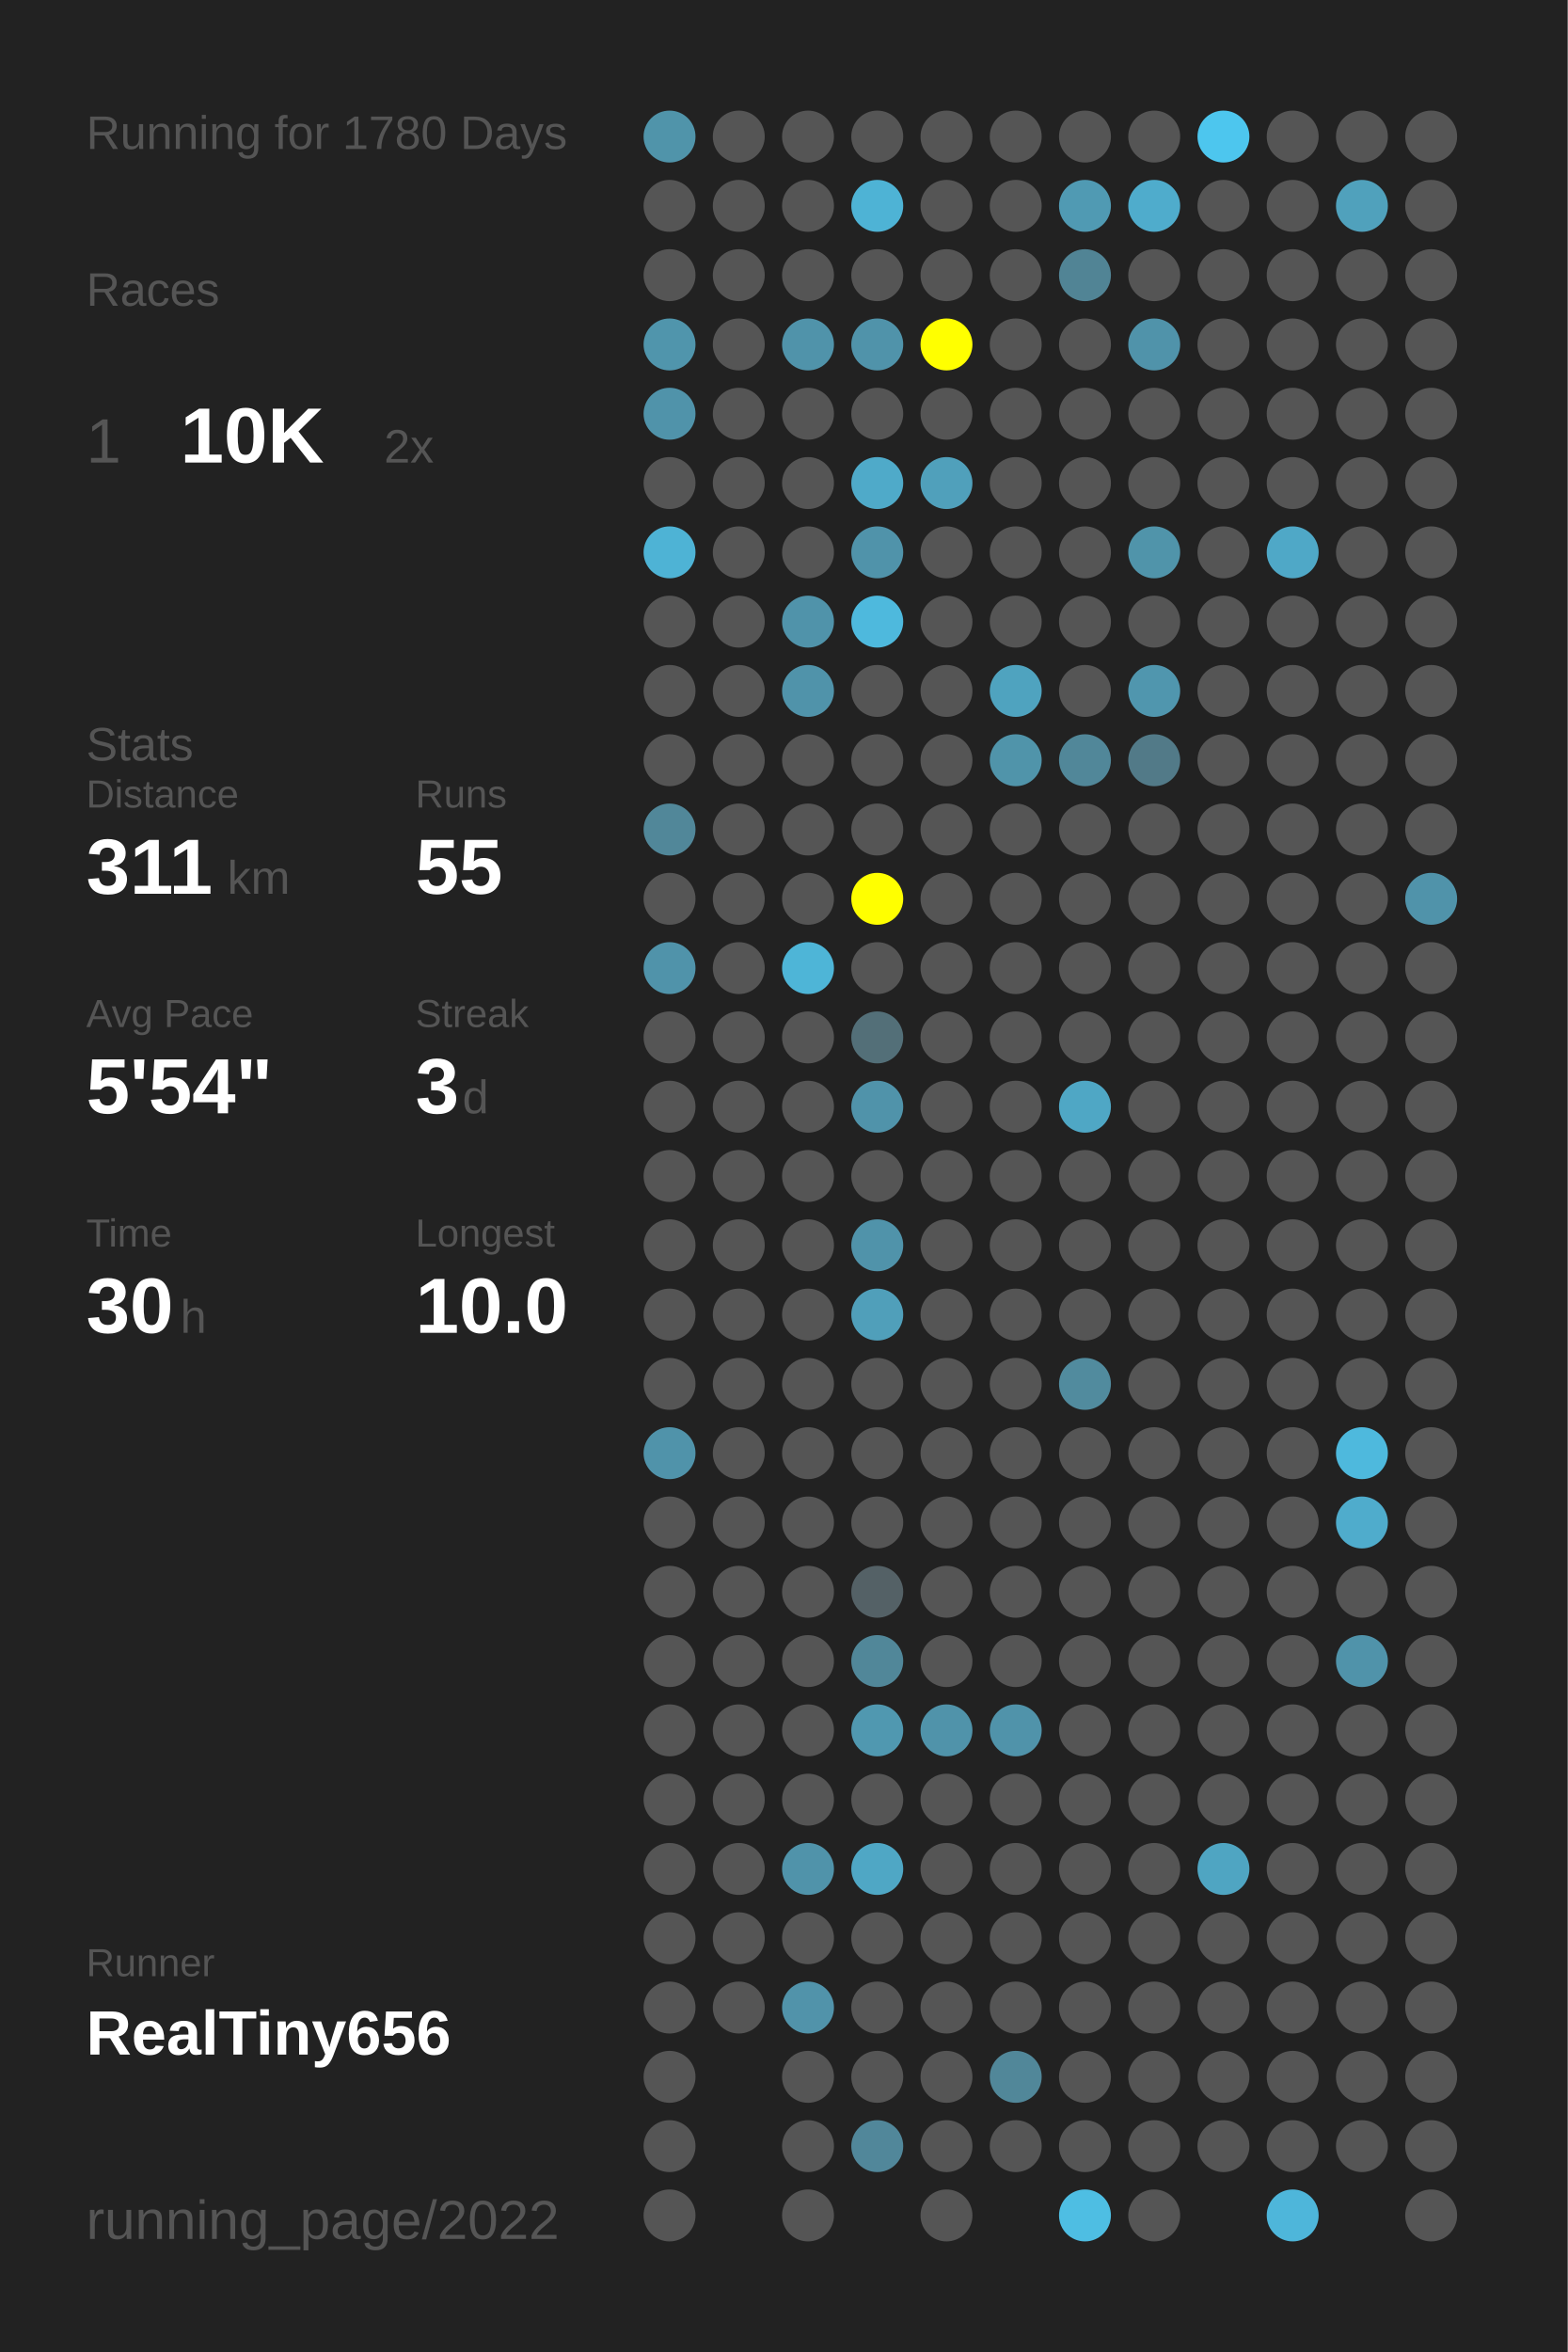
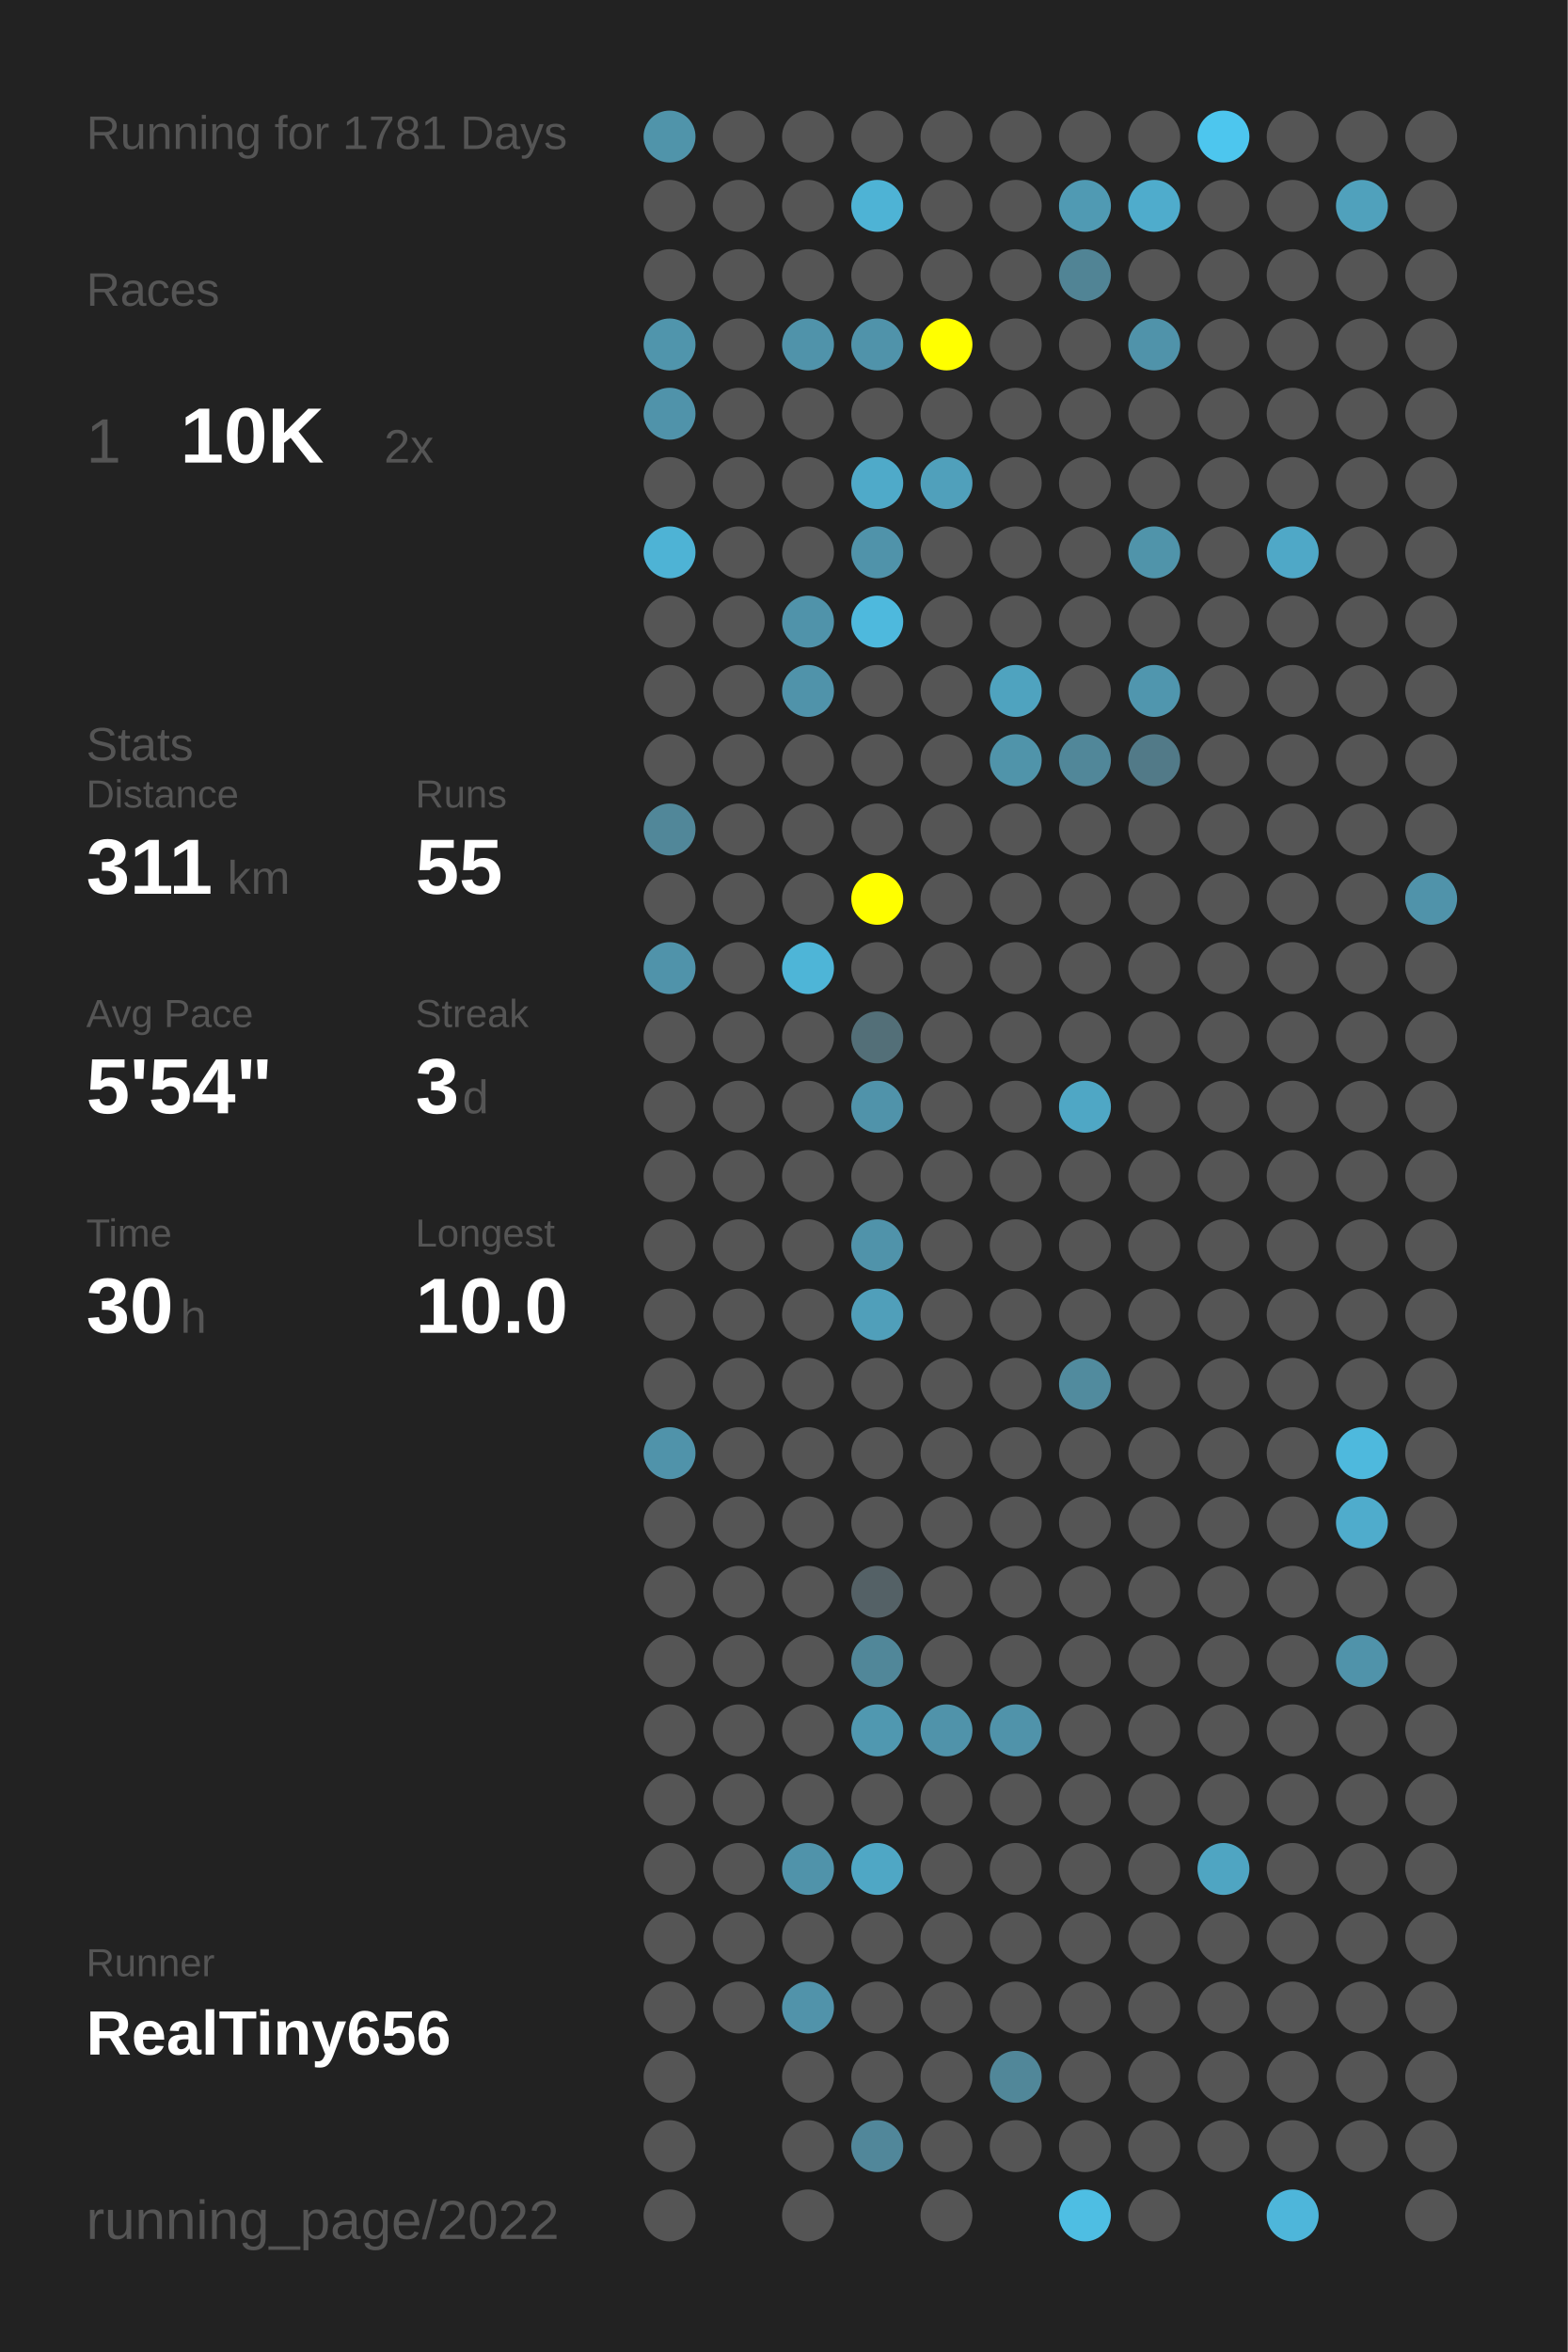
<svg xmlns="http://www.w3.org/2000/svg" baseProfile="full" height="300mm" version="1.1" viewBox="0,0,200,300" width="200mm">
  <defs />
  <rect fill="#222222" height="300" width="200" x="0" y="0" />
-   <text fill="#555555" style="font-size:6px; font-family:Arial;" x="11" y="19">Running for 1780 Days</text>
+   <text fill="#555555" style="font-size:6px; font-family:Arial;" x="11" y="19">Running for 1781 Days</text>
  <text fill="#555555" style="font-size:6px; font-family:Arial;" x="11" y="39">Races</text>
  <text fill="#555555" style="font-size:8px; font-family:Arial;" x="11" y="59">1</text>
  <text fill="#FFFFFF" style="font-size:10px; font-family:Arial; font-weight:bold;" x="23" y="59">10K</text>
  <text fill="#555555" style="font-size:6px; font-family:Arial;" x="49" y="59">2x</text>
  <text fill="#555555" style="font-size:6px; font-family:Arial;" x="11" y="97">Stats</text>
  <text fill="#555555" style="font-size:5px; font-family:Arial;" x="11" y="103">Distance</text>
  <text fill="#FFFFFF" style="font-size:10px; font-family:Arial; font-weight:bold;" x="11" y="114">311</text>
  <text fill="#555555" style="font-size:6px; font-family:Arial;" x="29" y="114">km</text>
  <text fill="#555555" style="font-size:5px; font-family:Arial;" x="53" y="103">Runs</text>
  <text fill="#FFFFFF" style="font-size:10px; font-family:Arial; font-weight:bold;" x="53" y="114">55</text>
  <text fill="#555555" style="font-size:5px; font-family:Arial;" x="11" y="131">Avg Pace</text>
  <text fill="#FFFFFF" style="font-size:10px; font-family:Arial; font-weight:bold;" x="11" y="142">5'54"</text>
  <text fill="#555555" style="font-size:5px; font-family:Arial;" x="53" y="131">Streak</text>
  <text fill="#FFFFFF" style="font-size:10px; font-family:Arial; font-weight:bold;" x="53" y="142">3</text>
  <text fill="#555555" style="font-size:6px; font-family:Arial;" x="59" y="142">d</text>
  <text fill="#555555" style="font-size:5px; font-family:Arial;" x="11" y="159">Time</text>
  <text fill="#FFFFFF" style="font-size:10px; font-family:Arial; font-weight:bold;" x="11" y="170">30</text>
  <text fill="#555555" style="font-size:6px; font-family:Arial;" x="23" y="170">h</text>
  <text fill="#555555" style="font-size:5px; font-family:Arial;" x="53" y="159">Longest</text>
  <text fill="#FFFFFF" style="font-size:10px; font-family:Arial; font-weight:bold;" x="53" y="170">10.0</text>
  <text fill="#555555" style="font-size:5px; font-family:Arial;" x="11" y="252.065">Runner</text>
  <text fill="#FFFFFF" style="font-size:8px; font-family:Arial; font-weight:bold;" x="11" y="262.065">RealTiny656</text>
  <text fill="#555555" style="font-size:7px; font-family:Arial;" x="11" y="285.581">running_page/2022</text>
  <circle cx="85.417" cy="17.419" fill="#5094aa" r="3.312" />
  <circle cx="85.417" cy="26.258" fill="#555555" r="3.312" />
  <circle cx="85.417" cy="35.097" fill="#555555" r="3.312" />
  <circle cx="85.417" cy="43.935" fill="#5095ac" r="3.312" />
  <circle cx="85.417" cy="52.774" fill="#5093aa" r="3.312" />
  <circle cx="85.417" cy="61.613" fill="#555555" r="3.312" />
  <circle cx="85.417" cy="70.452" fill="#4eb3d5" r="3.312" />
  <circle cx="85.417" cy="79.29" fill="#555555" r="3.312" />
  <circle cx="85.417" cy="88.129" fill="#555555" r="3.312" />
  <circle cx="85.417" cy="96.968" fill="#555555" r="3.312" />
  <circle cx="85.417" cy="105.806" fill="#518799" r="3.312" />
  <circle cx="85.417" cy="114.645" fill="#555555" r="3.312" />
  <circle cx="85.417" cy="123.484" fill="#5093aa" r="3.312" />
  <circle cx="85.417" cy="132.323" fill="#555555" r="3.312" />
  <circle cx="85.417" cy="141.161" fill="#555555" r="3.312" />
  <circle cx="85.417" cy="150" fill="#555555" r="3.312" />
  <circle cx="85.417" cy="158.839" fill="#555555" r="3.312" />
  <circle cx="85.417" cy="167.677" fill="#555555" r="3.312" />
  <circle cx="85.417" cy="176.516" fill="#555555" r="3.312" />
  <circle cx="85.417" cy="185.355" fill="#5093aa" r="3.312" />
  <circle cx="85.417" cy="194.194" fill="#555555" r="3.312" />
  <circle cx="85.417" cy="203.032" fill="#555555" r="3.312" />
  <circle cx="85.417" cy="211.871" fill="#555555" r="3.312" />
  <circle cx="85.417" cy="220.71" fill="#555555" r="3.312" />
  <circle cx="85.417" cy="229.548" fill="#555555" r="3.312" />
  <circle cx="85.417" cy="238.387" fill="#555555" r="3.312" />
  <circle cx="85.417" cy="247.226" fill="#555555" r="3.312" />
  <circle cx="85.417" cy="256.065" fill="#555555" r="3.312" />
  <circle cx="85.417" cy="264.903" fill="#555555" r="3.312" />
  <circle cx="85.417" cy="273.742" fill="#555555" r="3.312" />
  <circle cx="85.417" cy="282.581" fill="#555555" r="3.312" />
  <circle cx="94.25" cy="17.419" fill="#555555" r="3.312" />
  <circle cx="94.25" cy="26.258" fill="#555555" r="3.312" />
  <circle cx="94.25" cy="35.097" fill="#555555" r="3.312" />
  <circle cx="94.25" cy="43.935" fill="#555555" r="3.312" />
  <circle cx="94.25" cy="52.774" fill="#555555" r="3.312" />
  <circle cx="94.25" cy="61.613" fill="#555555" r="3.312" />
  <circle cx="94.25" cy="70.452" fill="#555555" r="3.312" />
  <circle cx="94.25" cy="79.29" fill="#555555" r="3.312" />
  <circle cx="94.25" cy="88.129" fill="#555555" r="3.312" />
  <circle cx="94.25" cy="96.968" fill="#555555" r="3.312" />
  <circle cx="94.25" cy="105.806" fill="#555555" r="3.312" />
  <circle cx="94.25" cy="114.645" fill="#555555" r="3.312" />
  <circle cx="94.25" cy="123.484" fill="#555555" r="3.312" />
  <circle cx="94.25" cy="132.323" fill="#555555" r="3.312" />
  <circle cx="94.25" cy="141.161" fill="#555555" r="3.312" />
  <circle cx="94.25" cy="150" fill="#555555" r="3.312" />
  <circle cx="94.25" cy="158.839" fill="#555555" r="3.312" />
  <circle cx="94.25" cy="167.677" fill="#555555" r="3.312" />
  <circle cx="94.25" cy="176.516" fill="#555555" r="3.312" />
  <circle cx="94.25" cy="185.355" fill="#555555" r="3.312" />
  <circle cx="94.25" cy="194.194" fill="#555555" r="3.312" />
  <circle cx="94.25" cy="203.032" fill="#555555" r="3.312" />
  <circle cx="94.25" cy="211.871" fill="#555555" r="3.312" />
  <circle cx="94.25" cy="220.71" fill="#555555" r="3.312" />
  <circle cx="94.25" cy="229.548" fill="#555555" r="3.312" />
  <circle cx="94.25" cy="238.387" fill="#555555" r="3.312" />
  <circle cx="94.25" cy="247.226" fill="#555555" r="3.312" />
  <circle cx="94.25" cy="256.065" fill="#555555" r="3.312" />
  <circle cx="103.083" cy="17.419" fill="#555555" r="3.312" />
  <circle cx="103.083" cy="26.258" fill="#555555" r="3.312" />
  <circle cx="103.083" cy="35.097" fill="#555555" r="3.312" />
  <circle cx="103.083" cy="43.935" fill="#5093aa" r="3.312" />
  <circle cx="103.083" cy="52.774" fill="#555555" r="3.312" />
  <circle cx="103.083" cy="61.613" fill="#555555" r="3.312" />
  <circle cx="103.083" cy="70.452" fill="#555555" r="3.312" />
  <circle cx="103.083" cy="79.29" fill="#5093aa" r="3.312" />
  <circle cx="103.083" cy="88.129" fill="#5093aa" r="3.312" />
  <circle cx="103.083" cy="96.968" fill="#555555" r="3.312" />
  <circle cx="103.083" cy="105.806" fill="#555555" r="3.312" />
  <circle cx="103.083" cy="114.645" fill="#555555" r="3.312" />
  <circle cx="103.083" cy="123.484" fill="#4eb5d7" r="3.312" />
  <circle cx="103.083" cy="132.323" fill="#555555" r="3.312" />
  <circle cx="103.083" cy="141.161" fill="#555555" r="3.312" />
  <circle cx="103.083" cy="150" fill="#555555" r="3.312" />
  <circle cx="103.083" cy="158.839" fill="#555555" r="3.312" />
  <circle cx="103.083" cy="167.677" fill="#555555" r="3.312" />
  <circle cx="103.083" cy="176.516" fill="#555555" r="3.312" />
  <circle cx="103.083" cy="185.355" fill="#555555" r="3.312" />
  <circle cx="103.083" cy="194.194" fill="#555555" r="3.312" />
  <circle cx="103.083" cy="203.032" fill="#555555" r="3.312" />
  <circle cx="103.083" cy="211.871" fill="#555555" r="3.312" />
  <circle cx="103.083" cy="220.71" fill="#555555" r="3.312" />
  <circle cx="103.083" cy="229.548" fill="#555555" r="3.312" />
  <circle cx="103.083" cy="238.387" fill="#5093aa" r="3.312" />
  <circle cx="103.083" cy="247.226" fill="#555555" r="3.312" />
  <circle cx="103.083" cy="256.065" fill="#5193aa" r="3.312" />
  <circle cx="103.083" cy="264.903" fill="#555555" r="3.312" />
  <circle cx="103.083" cy="273.742" fill="#555555" r="3.312" />
  <circle cx="103.083" cy="282.581" fill="#555555" r="3.312" />
  <circle cx="111.917" cy="17.419" fill="#555555" r="3.312" />
  <circle cx="111.917" cy="26.258" fill="#4eb3d5" r="3.312" />
  <circle cx="111.917" cy="35.097" fill="#555555" r="3.312" />
  <circle cx="111.917" cy="43.935" fill="#5093aa" r="3.312" />
  <circle cx="111.917" cy="52.774" fill="#555555" r="3.312" />
  <circle cx="111.917" cy="61.613" fill="#4faac9" r="3.312" />
  <circle cx="111.917" cy="70.452" fill="#5093aa" r="3.312" />
  <circle cx="111.917" cy="79.29" fill="#4eb9dd" r="3.312" />
  <circle cx="111.917" cy="88.129" fill="#555555" r="3.312" />
  <circle cx="111.917" cy="96.968" fill="#555555" r="3.312" />
  <circle cx="111.917" cy="105.806" fill="#555555" r="3.312" />
  <circle cx="111.917" cy="114.645" fill="#FFFF00" r="3.312" />
  <circle cx="111.917" cy="123.484" fill="#555555" r="3.312" />
  <circle cx="111.917" cy="132.323" fill="#536f78" r="3.312" />
  <circle cx="111.917" cy="141.161" fill="#5093aa" r="3.312" />
  <circle cx="111.917" cy="150" fill="#555555" r="3.312" />
  <circle cx="111.917" cy="158.839" fill="#5093aa" r="3.312" />
  <circle cx="111.917" cy="167.677" fill="#509fba" r="3.312" />
  <circle cx="111.917" cy="176.516" fill="#555555" r="3.312" />
  <circle cx="111.917" cy="185.355" fill="#555555" r="3.312" />
  <circle cx="111.917" cy="194.194" fill="#555555" r="3.312" />
  <circle cx="111.917" cy="203.032" fill="#546166" r="3.312" />
  <circle cx="111.917" cy="211.871" fill="#518799" r="3.312" />
  <circle cx="111.917" cy="220.71" fill="#5098b0" r="3.312" />
  <circle cx="111.917" cy="229.548" fill="#555555" r="3.312" />
  <circle cx="111.917" cy="238.387" fill="#4fa7c5" r="3.312" />
  <circle cx="111.917" cy="247.226" fill="#555555" r="3.312" />
  <circle cx="111.917" cy="256.065" fill="#555555" r="3.312" />
  <circle cx="111.917" cy="264.903" fill="#555555" r="3.312" />
  <circle cx="111.917" cy="273.742" fill="#51879a" r="3.312" />
  <circle cx="120.75" cy="17.419" fill="#555555" r="3.312" />
  <circle cx="120.75" cy="26.258" fill="#555555" r="3.312" />
  <circle cx="120.75" cy="35.097" fill="#555555" r="3.312" />
  <circle cx="120.75" cy="43.935" fill="#FFFF00" r="3.312" />
  <circle cx="120.75" cy="52.774" fill="#555555" r="3.312" />
  <circle cx="120.75" cy="61.613" fill="#50a0bb" r="3.312" />
  <circle cx="120.75" cy="70.452" fill="#555555" r="3.312" />
  <circle cx="120.75" cy="79.29" fill="#555555" r="3.312" />
  <circle cx="120.75" cy="88.129" fill="#555555" r="3.312" />
  <circle cx="120.75" cy="96.968" fill="#555555" r="3.312" />
  <circle cx="120.75" cy="105.806" fill="#555555" r="3.312" />
  <circle cx="120.75" cy="114.645" fill="#555555" r="3.312" />
  <circle cx="120.75" cy="123.484" fill="#555555" r="3.312" />
  <circle cx="120.75" cy="132.323" fill="#555555" r="3.312" />
  <circle cx="120.75" cy="141.161" fill="#555555" r="3.312" />
  <circle cx="120.75" cy="150" fill="#555555" r="3.312" />
  <circle cx="120.75" cy="158.839" fill="#555555" r="3.312" />
  <circle cx="120.75" cy="167.677" fill="#555555" r="3.312" />
  <circle cx="120.75" cy="176.516" fill="#555555" r="3.312" />
  <circle cx="120.75" cy="185.355" fill="#555555" r="3.312" />
  <circle cx="120.75" cy="194.194" fill="#555555" r="3.312" />
  <circle cx="120.75" cy="203.032" fill="#555555" r="3.312" />
  <circle cx="120.75" cy="211.871" fill="#555555" r="3.312" />
  <circle cx="120.75" cy="220.71" fill="#5093aa" r="3.312" />
  <circle cx="120.75" cy="229.548" fill="#555555" r="3.312" />
  <circle cx="120.75" cy="238.387" fill="#555555" r="3.312" />
  <circle cx="120.75" cy="247.226" fill="#555555" r="3.312" />
  <circle cx="120.75" cy="256.065" fill="#555555" r="3.312" />
  <circle cx="120.75" cy="264.903" fill="#555555" r="3.312" />
  <circle cx="120.75" cy="273.742" fill="#555555" r="3.312" />
  <circle cx="120.75" cy="282.581" fill="#555555" r="3.312" />
  <circle cx="129.583" cy="17.419" fill="#555555" r="3.312" />
  <circle cx="129.583" cy="26.258" fill="#555555" r="3.312" />
  <circle cx="129.583" cy="35.097" fill="#555555" r="3.312" />
  <circle cx="129.583" cy="43.935" fill="#555555" r="3.312" />
  <circle cx="129.583" cy="52.774" fill="#555555" r="3.312" />
  <circle cx="129.583" cy="61.613" fill="#555555" r="3.312" />
  <circle cx="129.583" cy="70.452" fill="#555555" r="3.312" />
  <circle cx="129.583" cy="79.29" fill="#555555" r="3.312" />
  <circle cx="129.583" cy="88.129" fill="#4fa3bf" r="3.312" />
  <circle cx="129.583" cy="96.968" fill="#5094aa" r="3.312" />
  <circle cx="129.583" cy="105.806" fill="#555555" r="3.312" />
  <circle cx="129.583" cy="114.645" fill="#555555" r="3.312" />
  <circle cx="129.583" cy="123.484" fill="#555555" r="3.312" />
  <circle cx="129.583" cy="132.323" fill="#555555" r="3.312" />
  <circle cx="129.583" cy="141.161" fill="#555555" r="3.312" />
  <circle cx="129.583" cy="150" fill="#555555" r="3.312" />
  <circle cx="129.583" cy="158.839" fill="#555555" r="3.312" />
  <circle cx="129.583" cy="167.677" fill="#555555" r="3.312" />
  <circle cx="129.583" cy="176.516" fill="#555555" r="3.312" />
  <circle cx="129.583" cy="185.355" fill="#555555" r="3.312" />
  <circle cx="129.583" cy="194.194" fill="#555555" r="3.312" />
  <circle cx="129.583" cy="203.032" fill="#555555" r="3.312" />
  <circle cx="129.583" cy="211.871" fill="#555555" r="3.312" />
  <circle cx="129.583" cy="220.71" fill="#5093aa" r="3.312" />
  <circle cx="129.583" cy="229.548" fill="#555555" r="3.312" />
  <circle cx="129.583" cy="238.387" fill="#555555" r="3.312" />
  <circle cx="129.583" cy="247.226" fill="#555555" r="3.312" />
  <circle cx="129.583" cy="256.065" fill="#555555" r="3.312" />
  <circle cx="129.583" cy="264.903" fill="#518799" r="3.312" />
  <circle cx="129.583" cy="273.742" fill="#555555" r="3.312" />
  <circle cx="138.417" cy="17.419" fill="#555555" r="3.312" />
  <circle cx="138.417" cy="26.258" fill="#509ab3" r="3.312" />
  <circle cx="138.417" cy="35.097" fill="#518495" r="3.312" />
  <circle cx="138.417" cy="43.935" fill="#555555" r="3.312" />
  <circle cx="138.417" cy="52.774" fill="#555555" r="3.312" />
  <circle cx="138.417" cy="61.613" fill="#555555" r="3.312" />
  <circle cx="138.417" cy="70.452" fill="#555555" r="3.312" />
  <circle cx="138.417" cy="79.29" fill="#555555" r="3.312" />
  <circle cx="138.417" cy="88.129" fill="#555555" r="3.312" />
  <circle cx="138.417" cy="96.968" fill="#518799" r="3.312" />
  <circle cx="138.417" cy="105.806" fill="#555555" r="3.312" />
  <circle cx="138.417" cy="114.645" fill="#555555" r="3.312" />
  <circle cx="138.417" cy="123.484" fill="#555555" r="3.312" />
  <circle cx="138.417" cy="132.323" fill="#555555" r="3.312" />
  <circle cx="138.417" cy="141.161" fill="#4fa7c5" r="3.312" />
  <circle cx="138.417" cy="150" fill="#555555" r="3.312" />
  <circle cx="138.417" cy="158.839" fill="#555555" r="3.312" />
  <circle cx="138.417" cy="167.677" fill="#555555" r="3.312" />
  <circle cx="138.417" cy="176.516" fill="#518b9e" r="3.312" />
  <circle cx="138.417" cy="185.355" fill="#555555" r="3.312" />
  <circle cx="138.417" cy="194.194" fill="#555555" r="3.312" />
  <circle cx="138.417" cy="203.032" fill="#555555" r="3.312" />
  <circle cx="138.417" cy="211.871" fill="#555555" r="3.312" />
  <circle cx="138.417" cy="220.71" fill="#555555" r="3.312" />
  <circle cx="138.417" cy="229.548" fill="#555555" r="3.312" />
  <circle cx="138.417" cy="238.387" fill="#555555" r="3.312" />
  <circle cx="138.417" cy="247.226" fill="#555555" r="3.312" />
  <circle cx="138.417" cy="256.065" fill="#555555" r="3.312" />
  <circle cx="138.417" cy="264.903" fill="#555555" r="3.312" />
  <circle cx="138.417" cy="273.742" fill="#555555" r="3.312" />
  <circle cx="138.417" cy="282.581" fill="#4ebee3" r="3.312" />
  <circle cx="147.25" cy="17.419" fill="#555555" r="3.312" />
  <circle cx="147.25" cy="26.258" fill="#4faccc" r="3.312" />
  <circle cx="147.25" cy="35.097" fill="#555555" r="3.312" />
  <circle cx="147.25" cy="43.935" fill="#5093aa" r="3.312" />
  <circle cx="147.25" cy="52.774" fill="#555555" r="3.312" />
  <circle cx="147.25" cy="61.613" fill="#555555" r="3.312" />
  <circle cx="147.25" cy="70.452" fill="#5094aa" r="3.312" />
  <circle cx="147.25" cy="79.29" fill="#555555" r="3.312" />
  <circle cx="147.25" cy="88.129" fill="#5096ae" r="3.312" />
  <circle cx="147.25" cy="96.968" fill="#527a88" r="3.312" />
  <circle cx="147.25" cy="105.806" fill="#555555" r="3.312" />
  <circle cx="147.25" cy="114.645" fill="#555555" r="3.312" />
  <circle cx="147.25" cy="123.484" fill="#555555" r="3.312" />
  <circle cx="147.25" cy="132.323" fill="#555555" r="3.312" />
  <circle cx="147.25" cy="141.161" fill="#555555" r="3.312" />
  <circle cx="147.25" cy="150" fill="#555555" r="3.312" />
  <circle cx="147.25" cy="158.839" fill="#555555" r="3.312" />
  <circle cx="147.25" cy="167.677" fill="#555555" r="3.312" />
  <circle cx="147.25" cy="176.516" fill="#555555" r="3.312" />
  <circle cx="147.25" cy="185.355" fill="#555555" r="3.312" />
  <circle cx="147.25" cy="194.194" fill="#555555" r="3.312" />
  <circle cx="147.25" cy="203.032" fill="#555555" r="3.312" />
  <circle cx="147.25" cy="211.871" fill="#555555" r="3.312" />
  <circle cx="147.25" cy="220.71" fill="#555555" r="3.312" />
  <circle cx="147.25" cy="229.548" fill="#555555" r="3.312" />
  <circle cx="147.25" cy="238.387" fill="#555555" r="3.312" />
  <circle cx="147.25" cy="247.226" fill="#555555" r="3.312" />
  <circle cx="147.25" cy="256.065" fill="#555555" r="3.312" />
  <circle cx="147.25" cy="264.903" fill="#555555" r="3.312" />
  <circle cx="147.25" cy="273.742" fill="#555555" r="3.312" />
  <circle cx="147.25" cy="282.581" fill="#555555" r="3.312" />
  <circle cx="156.083" cy="17.419" fill="#4dc6ee" r="3.312" />
  <circle cx="156.083" cy="26.258" fill="#555555" r="3.312" />
  <circle cx="156.083" cy="35.097" fill="#555555" r="3.312" />
  <circle cx="156.083" cy="43.935" fill="#555555" r="3.312" />
  <circle cx="156.083" cy="52.774" fill="#555555" r="3.312" />
  <circle cx="156.083" cy="61.613" fill="#555555" r="3.312" />
  <circle cx="156.083" cy="70.452" fill="#555555" r="3.312" />
  <circle cx="156.083" cy="79.29" fill="#555555" r="3.312" />
  <circle cx="156.083" cy="88.129" fill="#555555" r="3.312" />
  <circle cx="156.083" cy="96.968" fill="#555555" r="3.312" />
  <circle cx="156.083" cy="105.806" fill="#555555" r="3.312" />
  <circle cx="156.083" cy="114.645" fill="#555555" r="3.312" />
  <circle cx="156.083" cy="123.484" fill="#555555" r="3.312" />
  <circle cx="156.083" cy="132.323" fill="#555555" r="3.312" />
  <circle cx="156.083" cy="141.161" fill="#555555" r="3.312" />
  <circle cx="156.083" cy="150" fill="#555555" r="3.312" />
  <circle cx="156.083" cy="158.839" fill="#555555" r="3.312" />
  <circle cx="156.083" cy="167.677" fill="#555555" r="3.312" />
  <circle cx="156.083" cy="176.516" fill="#555555" r="3.312" />
  <circle cx="156.083" cy="185.355" fill="#555555" r="3.312" />
  <circle cx="156.083" cy="194.194" fill="#555555" r="3.312" />
  <circle cx="156.083" cy="203.032" fill="#555555" r="3.312" />
  <circle cx="156.083" cy="211.871" fill="#555555" r="3.312" />
  <circle cx="156.083" cy="220.71" fill="#555555" r="3.312" />
  <circle cx="156.083" cy="229.548" fill="#555555" r="3.312" />
  <circle cx="156.083" cy="238.387" fill="#4fa5c2" r="3.312" />
  <circle cx="156.083" cy="247.226" fill="#555555" r="3.312" />
  <circle cx="156.083" cy="256.065" fill="#555555" r="3.312" />
  <circle cx="156.083" cy="264.903" fill="#555555" r="3.312" />
  <circle cx="156.083" cy="273.742" fill="#555555" r="3.312" />
  <circle cx="164.917" cy="17.419" fill="#555555" r="3.312" />
  <circle cx="164.917" cy="26.258" fill="#555555" r="3.312" />
  <circle cx="164.917" cy="35.097" fill="#555555" r="3.312" />
  <circle cx="164.917" cy="43.935" fill="#555555" r="3.312" />
  <circle cx="164.917" cy="52.774" fill="#555555" r="3.312" />
  <circle cx="164.917" cy="61.613" fill="#555555" r="3.312" />
  <circle cx="164.917" cy="70.452" fill="#4fa8c7" r="3.312" />
  <circle cx="164.917" cy="79.29" fill="#555555" r="3.312" />
  <circle cx="164.917" cy="88.129" fill="#555555" r="3.312" />
  <circle cx="164.917" cy="96.968" fill="#555555" r="3.312" />
  <circle cx="164.917" cy="105.806" fill="#555555" r="3.312" />
  <circle cx="164.917" cy="114.645" fill="#555555" r="3.312" />
  <circle cx="164.917" cy="123.484" fill="#555555" r="3.312" />
  <circle cx="164.917" cy="132.323" fill="#555555" r="3.312" />
  <circle cx="164.917" cy="141.161" fill="#555555" r="3.312" />
  <circle cx="164.917" cy="150" fill="#555555" r="3.312" />
  <circle cx="164.917" cy="158.839" fill="#555555" r="3.312" />
  <circle cx="164.917" cy="167.677" fill="#555555" r="3.312" />
  <circle cx="164.917" cy="176.516" fill="#555555" r="3.312" />
  <circle cx="164.917" cy="185.355" fill="#555555" r="3.312" />
  <circle cx="164.917" cy="194.194" fill="#555555" r="3.312" />
  <circle cx="164.917" cy="203.032" fill="#555555" r="3.312" />
  <circle cx="164.917" cy="211.871" fill="#555555" r="3.312" />
  <circle cx="164.917" cy="220.71" fill="#555555" r="3.312" />
  <circle cx="164.917" cy="229.548" fill="#555555" r="3.312" />
  <circle cx="164.917" cy="238.387" fill="#555555" r="3.312" />
  <circle cx="164.917" cy="247.226" fill="#555555" r="3.312" />
  <circle cx="164.917" cy="256.065" fill="#555555" r="3.312" />
  <circle cx="164.917" cy="264.903" fill="#555555" r="3.312" />
  <circle cx="164.917" cy="273.742" fill="#555555" r="3.312" />
  <circle cx="164.917" cy="282.581" fill="#4eb6da" r="3.312" />
  <circle cx="173.75" cy="17.419" fill="#555555" r="3.312" />
  <circle cx="173.75" cy="26.258" fill="#50a1bc" r="3.312" />
  <circle cx="173.75" cy="35.097" fill="#555555" r="3.312" />
  <circle cx="173.75" cy="43.935" fill="#555555" r="3.312" />
  <circle cx="173.75" cy="52.774" fill="#555555" r="3.312" />
  <circle cx="173.75" cy="61.613" fill="#555555" r="3.312" />
  <circle cx="173.75" cy="70.452" fill="#555555" r="3.312" />
  <circle cx="173.75" cy="79.29" fill="#555555" r="3.312" />
  <circle cx="173.75" cy="88.129" fill="#555555" r="3.312" />
  <circle cx="173.75" cy="96.968" fill="#555555" r="3.312" />
  <circle cx="173.75" cy="105.806" fill="#555555" r="3.312" />
  <circle cx="173.75" cy="114.645" fill="#555555" r="3.312" />
  <circle cx="173.75" cy="123.484" fill="#555555" r="3.312" />
  <circle cx="173.75" cy="132.323" fill="#555555" r="3.312" />
  <circle cx="173.75" cy="141.161" fill="#555555" r="3.312" />
  <circle cx="173.75" cy="150" fill="#555555" r="3.312" />
  <circle cx="173.75" cy="158.839" fill="#555555" r="3.312" />
  <circle cx="173.75" cy="167.677" fill="#555555" r="3.312" />
  <circle cx="173.75" cy="176.516" fill="#555555" r="3.312" />
  <circle cx="173.75" cy="185.355" fill="#4eb9dd" r="3.312" />
  <circle cx="173.75" cy="194.194" fill="#4faccc" r="3.312" />
  <circle cx="173.75" cy="203.032" fill="#555555" r="3.312" />
  <circle cx="173.75" cy="211.871" fill="#5093aa" r="3.312" />
  <circle cx="173.75" cy="220.71" fill="#555555" r="3.312" />
  <circle cx="173.75" cy="229.548" fill="#555555" r="3.312" />
  <circle cx="173.75" cy="238.387" fill="#555555" r="3.312" />
  <circle cx="173.75" cy="247.226" fill="#555555" r="3.312" />
  <circle cx="173.75" cy="256.065" fill="#555555" r="3.312" />
  <circle cx="173.75" cy="264.903" fill="#555555" r="3.312" />
  <circle cx="173.75" cy="273.742" fill="#555555" r="3.312" />
  <circle cx="182.583" cy="17.419" fill="#555555" r="3.312" />
  <circle cx="182.583" cy="26.258" fill="#555555" r="3.312" />
  <circle cx="182.583" cy="35.097" fill="#555555" r="3.312" />
  <circle cx="182.583" cy="43.935" fill="#555555" r="3.312" />
  <circle cx="182.583" cy="52.774" fill="#555555" r="3.312" />
  <circle cx="182.583" cy="61.613" fill="#555555" r="3.312" />
  <circle cx="182.583" cy="70.452" fill="#555555" r="3.312" />
  <circle cx="182.583" cy="79.29" fill="#555555" r="3.312" />
  <circle cx="182.583" cy="88.129" fill="#555555" r="3.312" />
  <circle cx="182.583" cy="96.968" fill="#555555" r="3.312" />
  <circle cx="182.583" cy="105.806" fill="#555555" r="3.312" />
  <circle cx="182.583" cy="114.645" fill="#5093aa" r="3.312" />
  <circle cx="182.583" cy="123.484" fill="#555555" r="3.312" />
  <circle cx="182.583" cy="132.323" fill="#555555" r="3.312" />
  <circle cx="182.583" cy="141.161" fill="#555555" r="3.312" />
  <circle cx="182.583" cy="150" fill="#555555" r="3.312" />
  <circle cx="182.583" cy="158.839" fill="#555555" r="3.312" />
  <circle cx="182.583" cy="167.677" fill="#555555" r="3.312" />
  <circle cx="182.583" cy="176.516" fill="#555555" r="3.312" />
  <circle cx="182.583" cy="185.355" fill="#555555" r="3.312" />
  <circle cx="182.583" cy="194.194" fill="#555555" r="3.312" />
  <circle cx="182.583" cy="203.032" fill="#555555" r="3.312" />
  <circle cx="182.583" cy="211.871" fill="#555555" r="3.312" />
  <circle cx="182.583" cy="220.71" fill="#555555" r="3.312" />
  <circle cx="182.583" cy="229.548" fill="#555555" r="3.312" />
  <circle cx="182.583" cy="238.387" fill="#555555" r="3.312" />
  <circle cx="182.583" cy="247.226" fill="#555555" r="3.312" />
  <circle cx="182.583" cy="256.065" fill="#555555" r="3.312" />
  <circle cx="182.583" cy="264.903" fill="#555555" r="3.312" />
  <circle cx="182.583" cy="273.742" fill="#555555" r="3.312" />
  <circle cx="182.583" cy="282.581" fill="#555555" r="3.312" />
</svg>
